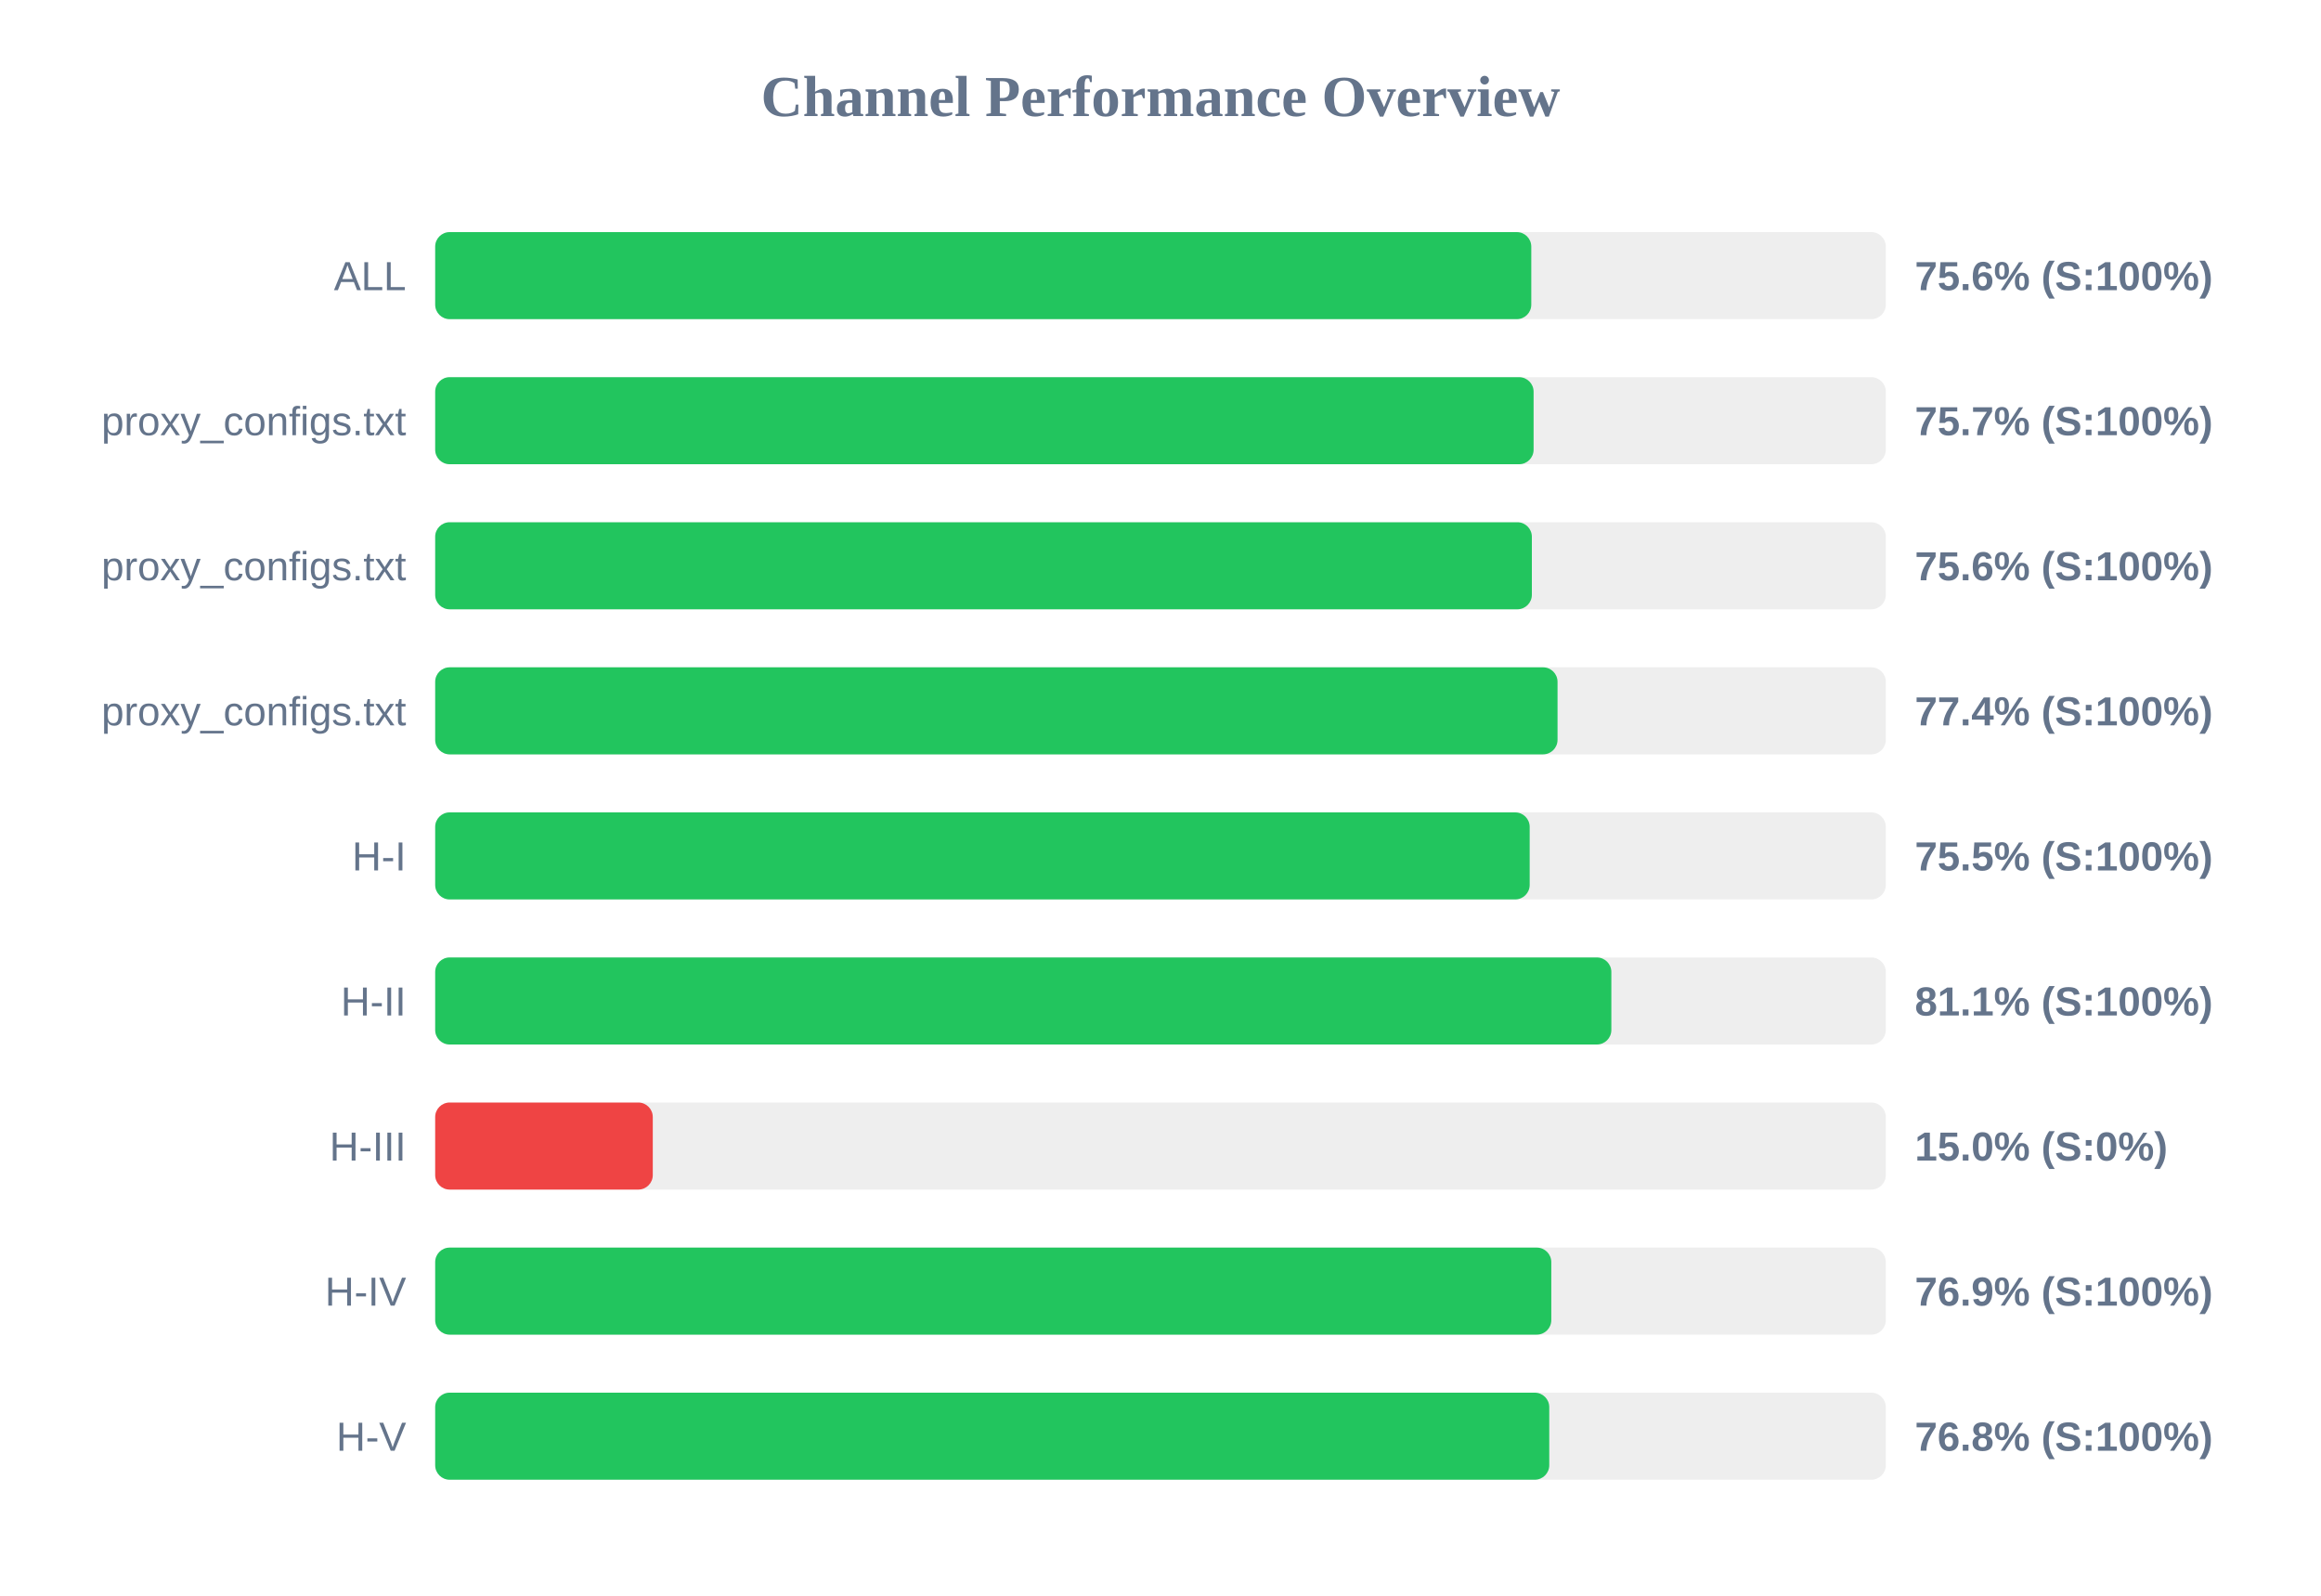
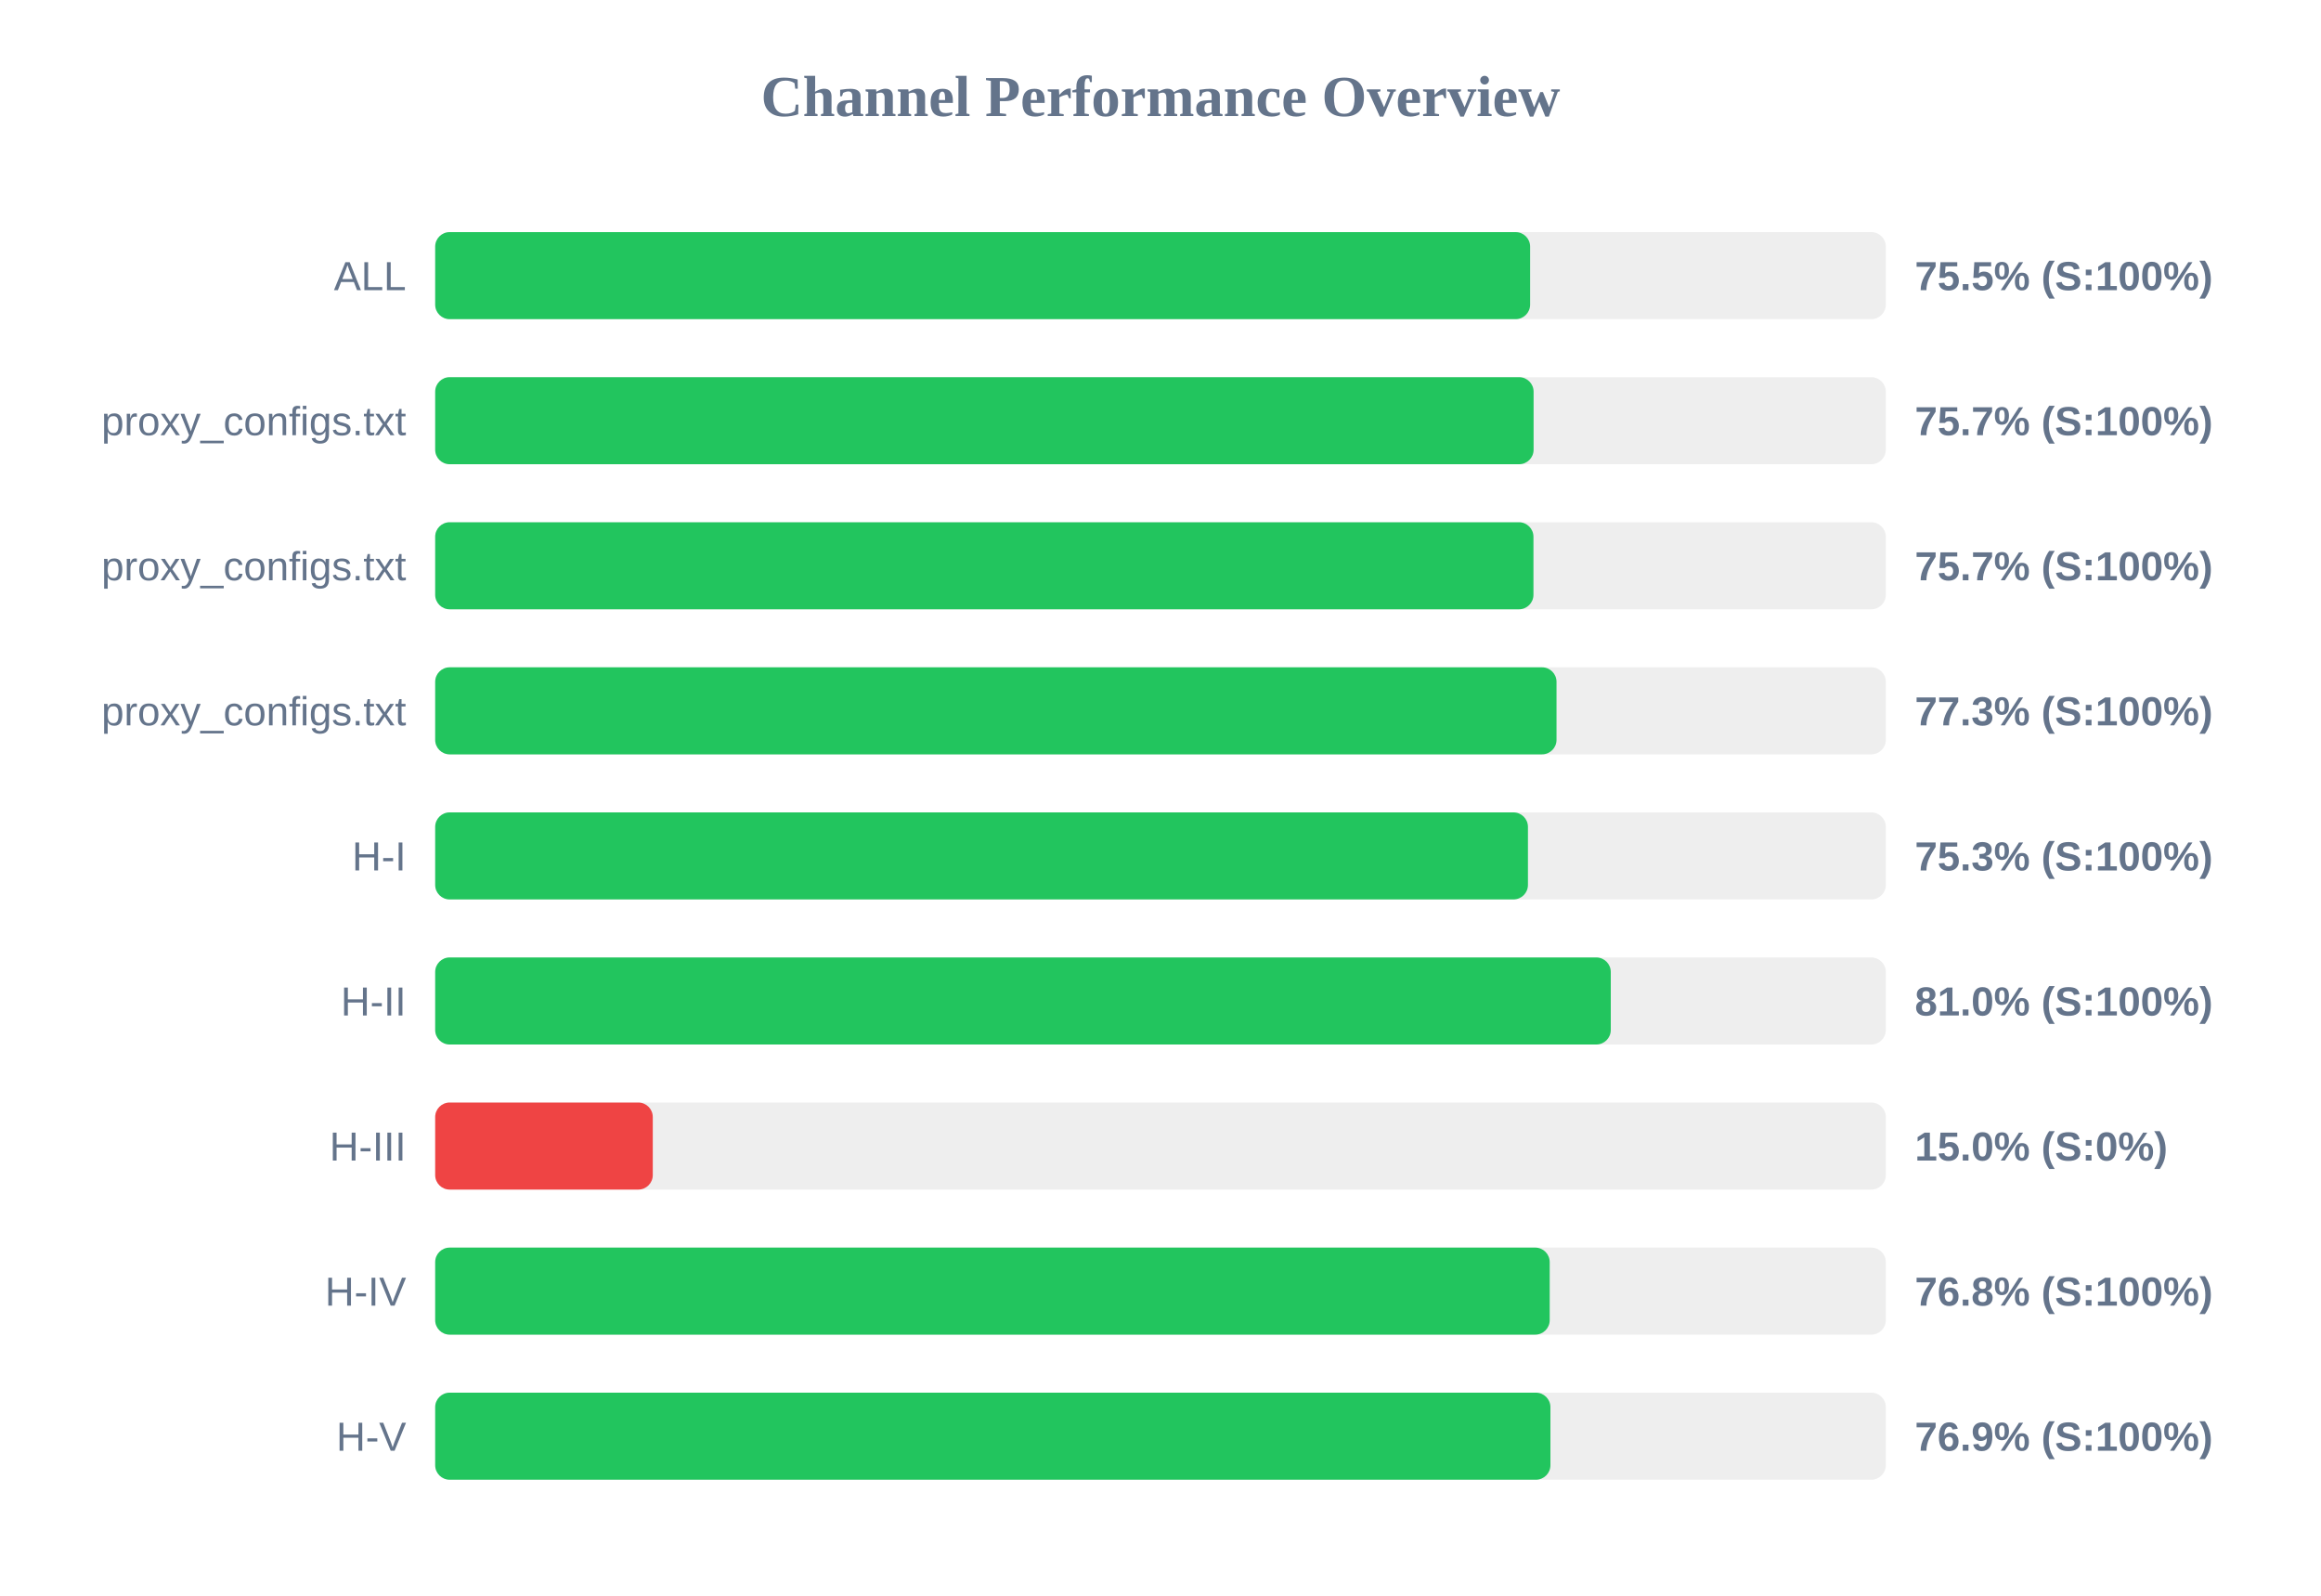
<svg xmlns="http://www.w3.org/2000/svg" width="800" height="550" version="1.1">
  <style>
        .row { font: 14px Arial; fill: #64748b; }
        .score { font: bold 14px Arial; fill: #64748b; }
    </style>
  <text x="400" y="40" text-anchor="middle" font-size="20px" font-weight="bold" fill="#64748b">Channel Performance Overview</text>
  <rect x="150" y="80" width="500" height="30" fill="#eee" rx="5" />
-   <rect x="150" y="80" width="377.8" height="30" fill="#22c55e" rx="5" />
+   <rect x="150" y="80" width="377.4" height="30" fill="#22c55e" rx="5" />
  <text x="140" y="100" text-anchor="end" class="row">ALL</text>
-   <text x="660" y="100" text-anchor="start" class="score">75.6% (S:100%)</text>
+   <text x="660" y="100" text-anchor="start" class="score">75.5% (S:100%)</text>
  <rect x="150" y="130" width="500" height="30" fill="#eee" rx="5" />
  <rect x="150" y="130" width="378.6" height="30" fill="#22c55e" rx="5" />
  <text x="140" y="150" text-anchor="end" class="row">proxy_configs.txt</text>
  <text x="660" y="150" text-anchor="start" class="score">75.7% (S:100%)</text>
  <rect x="150" y="180" width="500" height="30" fill="#eee" rx="5" />
-   <rect x="150" y="180" width="378.0" height="30" fill="#22c55e" rx="5" />
+   <rect x="150" y="180" width="378.55" height="30" fill="#22c55e" rx="5" />
  <text x="140" y="200" text-anchor="end" class="row">proxy_configs.txt</text>
-   <text x="660" y="200" text-anchor="start" class="score">75.6% (S:100%)</text>
+   <text x="660" y="200" text-anchor="start" class="score">75.7% (S:100%)</text>
  <rect x="150" y="230" width="500" height="30" fill="#eee" rx="5" />
-   <rect x="150" y="230" width="386.85" height="30" fill="#22c55e" rx="5" />
+   <rect x="150" y="230" width="386.5" height="30" fill="#22c55e" rx="5" />
  <text x="140" y="250" text-anchor="end" class="row">proxy_configs.txt</text>
-   <text x="660" y="250" text-anchor="start" class="score">77.4% (S:100%)</text>
+   <text x="660" y="250" text-anchor="start" class="score">77.3% (S:100%)</text>
  <rect x="150" y="280" width="500" height="30" fill="#eee" rx="5" />
-   <rect x="150" y="280" width="377.25" height="30" fill="#22c55e" rx="5" />
+   <rect x="150" y="280" width="376.65" height="30" fill="#22c55e" rx="5" />
  <text x="140" y="300" text-anchor="end" class="row">H-I</text>
-   <text x="660" y="300" text-anchor="start" class="score">75.5% (S:100%)</text>
+   <text x="660" y="300" text-anchor="start" class="score">75.3% (S:100%)</text>
  <rect x="150" y="330" width="500" height="30" fill="#eee" rx="5" />
-   <rect x="150" y="330" width="405.4" height="30" fill="#22c55e" rx="5" />
+   <rect x="150" y="330" width="405.2" height="30" fill="#22c55e" rx="5" />
  <text x="140" y="350" text-anchor="end" class="row">H-II</text>
-   <text x="660" y="350" text-anchor="start" class="score">81.1% (S:100%)</text>
+   <text x="660" y="350" text-anchor="start" class="score">81.0% (S:100%)</text>
  <rect x="150" y="380" width="500" height="30" fill="#eee" rx="5" />
  <rect x="150" y="380" width="75.0" height="30" fill="#ef4444" rx="5" />
  <text x="140" y="400" text-anchor="end" class="row">H-III</text>
  <text x="660" y="400" text-anchor="start" class="score">15.0% (S:0%)</text>
  <rect x="150" y="430" width="500" height="30" fill="#eee" rx="5" />
-   <rect x="150" y="430" width="384.7" height="30" fill="#22c55e" rx="5" />
+   <rect x="150" y="430" width="384.15" height="30" fill="#22c55e" rx="5" />
  <text x="140" y="450" text-anchor="end" class="row">H-IV</text>
-   <text x="660" y="450" text-anchor="start" class="score">76.9% (S:100%)</text>
+   <text x="660" y="450" text-anchor="start" class="score">76.8% (S:100%)</text>
  <rect x="150" y="480" width="500" height="30" fill="#eee" rx="5" />
-   <rect x="150" y="480" width="384.0" height="30" fill="#22c55e" rx="5" />
+   <rect x="150" y="480" width="384.4" height="30" fill="#22c55e" rx="5" />
  <text x="140" y="500" text-anchor="end" class="row">H-V</text>
-   <text x="660" y="500" text-anchor="start" class="score">76.8% (S:100%)</text>
+   <text x="660" y="500" text-anchor="start" class="score">76.9% (S:100%)</text>
</svg>
